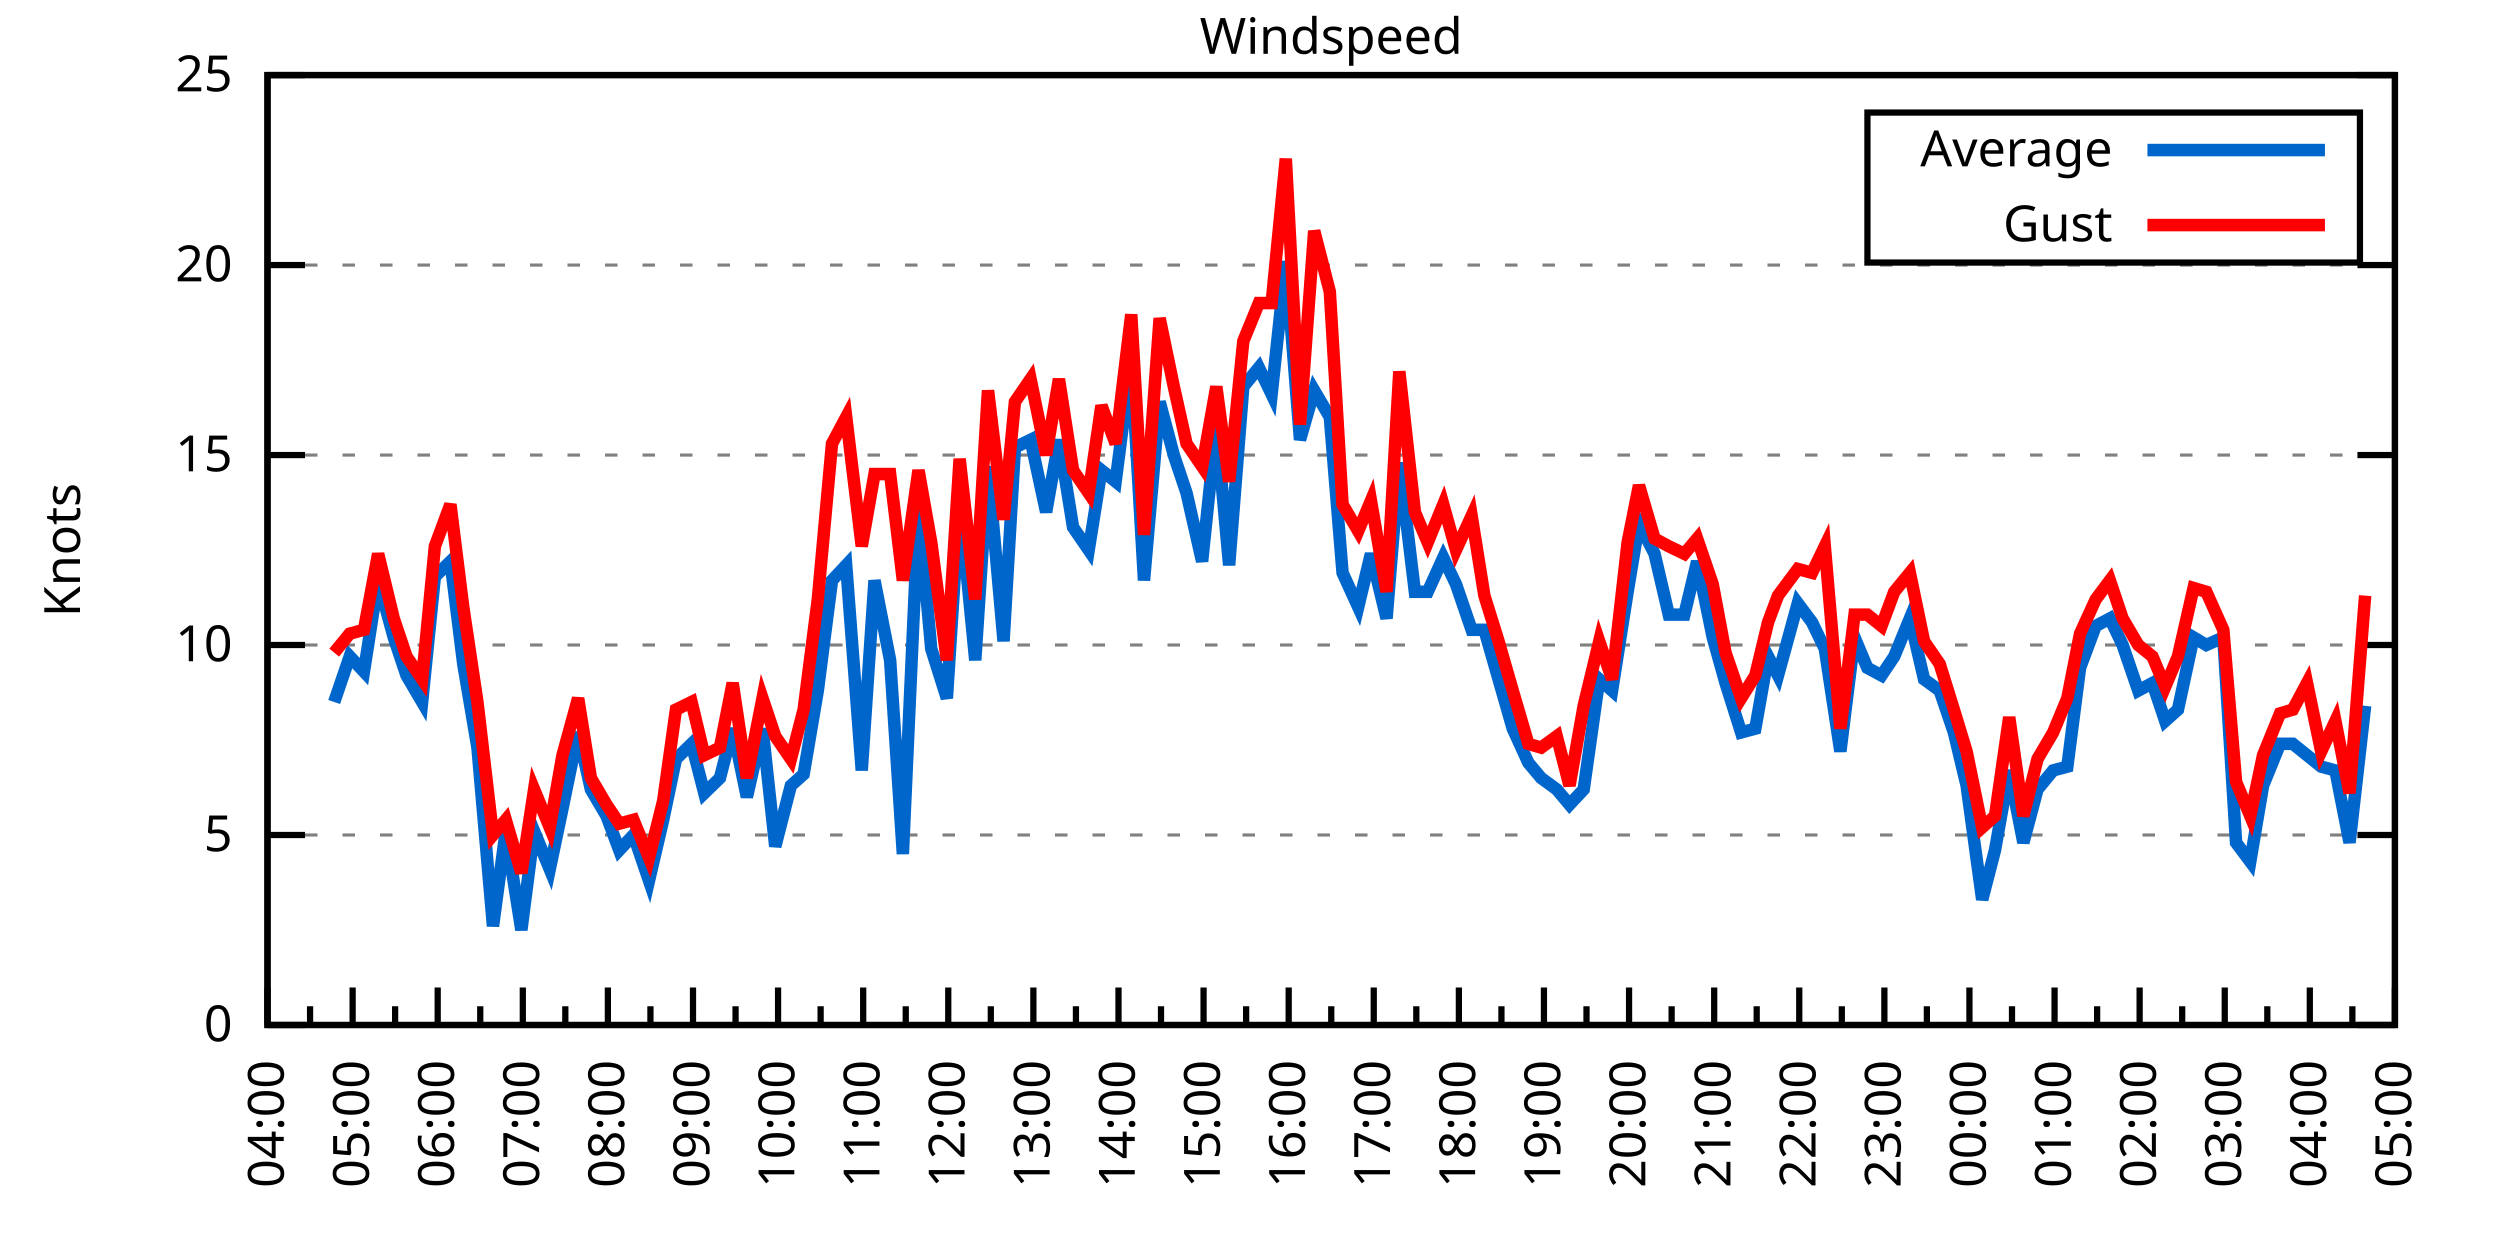
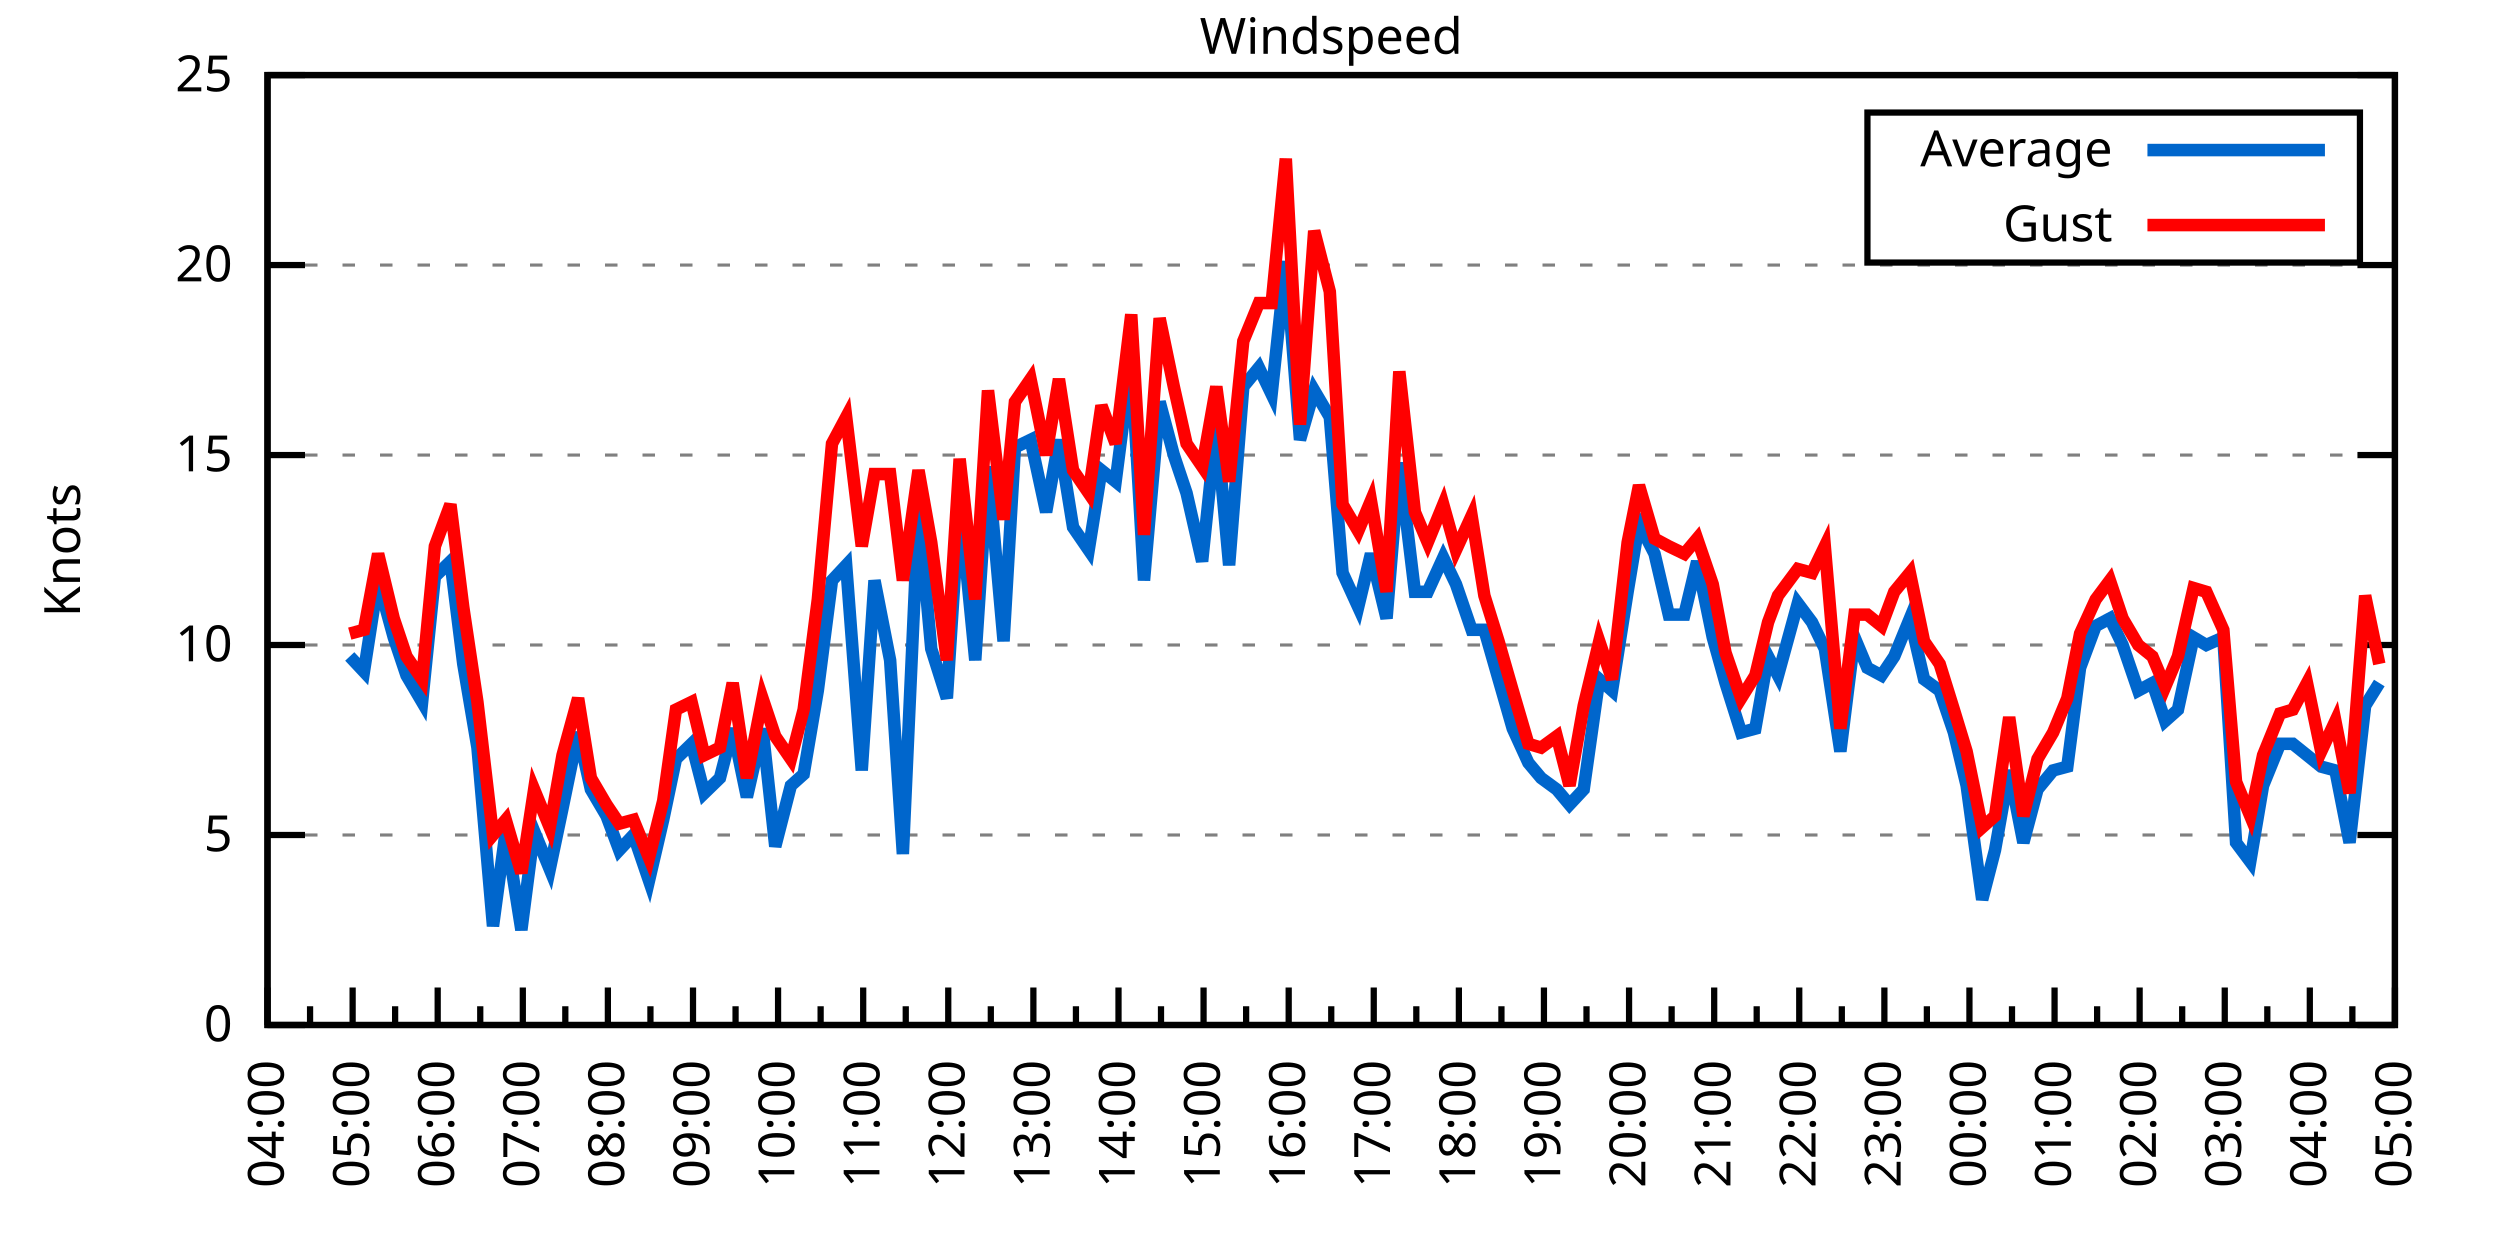
<svg xmlns="http://www.w3.org/2000/svg" xmlns:xlink="http://www.w3.org/1999/xlink" width="400" height="200" viewBox="0 0 400 200">
  <g id="gnuplot_canvas">
    <rect x="0" y="0" width="400" height="200" fill="none" />
    <defs>
      <circle id="gpDot" r="0.5" stroke-width="0.5" stroke="currentColor" />
      <path id="gpPt0" stroke-width="0.333" stroke="currentColor" d="M-1,0 h2 M0,-1 v2" />
      <path id="gpPt1" stroke-width="0.333" stroke="currentColor" d="M-1,-1 L1,1 M1,-1 L-1,1" />
      <path id="gpPt2" stroke-width="0.333" stroke="currentColor" d="M-1,0 L1,0 M0,-1 L0,1 M-1,-1 L1,1 M-1,1 L1,-1" />
      <rect id="gpPt3" stroke-width="0.333" stroke="currentColor" x="-1" y="-1" width="2" height="2" />
      <rect id="gpPt4" stroke-width="0.333" stroke="currentColor" fill="currentColor" x="-1" y="-1" width="2" height="2" />
      <circle id="gpPt5" stroke-width="0.333" stroke="currentColor" cx="0" cy="0" r="1" />
      <use xlink:href="#gpPt5" id="gpPt6" fill="currentColor" stroke="none" />
      <path id="gpPt7" stroke-width="0.333" stroke="currentColor" d="M0,-1.33 L-1.33,0.67 L1.33,0.67 z" />
      <use xlink:href="#gpPt7" id="gpPt8" fill="currentColor" stroke="none" />
      <use xlink:href="#gpPt7" id="gpPt9" stroke="currentColor" transform="rotate(180)" />
      <use xlink:href="#gpPt9" id="gpPt10" fill="currentColor" stroke="none" />
      <use xlink:href="#gpPt3" id="gpPt11" stroke="currentColor" transform="rotate(45)" />
      <use xlink:href="#gpPt11" id="gpPt12" fill="currentColor" stroke="none" />
      <path id="gpPt13" stroke-width="0.333" stroke="currentColor" d="M0,1.330 L1.265,0.411 L0.782,-1.067 L-0.782,-1.076 L-1.265,0.411 z" />
      <use xlink:href="#gpPt13" id="gpPt14" fill="currentColor" stroke="none" />
      <filter id="textbox" filterUnits="objectBoundingBox" x="0" y="0" height="1" width="1">
        <feFlood flood-color="white" flood-opacity="1" result="bgnd" />
        <feComposite in="SourceGraphic" in2="bgnd" operator="atop" />
      </filter>
      <filter id="greybox" filterUnits="objectBoundingBox" x="0" y="0" height="1" width="1">
        <feFlood flood-color="lightgrey" flood-opacity="1" result="grey" />
        <feComposite in="SourceGraphic" in2="grey" operator="atop" />
      </filter>
    </defs>
    <g fill="none" color="white" stroke="currentColor" stroke-width="1.00" stroke-linecap="butt" stroke-linejoin="miter">
</g>
    <g fill="none" color="black" stroke="currentColor" stroke-width="1.00" stroke-linecap="butt" stroke-linejoin="miter">
      <g stroke="none" shape-rendering="crispEdges">
        <polygon fill="rgb(255, 255, 255)" points="42.80,164.00 383.18,164.00 383.18,12.02 42.80,12.02 " />
      </g>
    </g>
    <g fill="none" color="black" stroke="currentColor" stroke-width="1.00" stroke-linecap="butt" stroke-linejoin="miter">
</g>
    <g fill="none" color="black" stroke="black" stroke-width="0.50" stroke-linecap="butt" stroke-linejoin="miter">
</g>
    <g fill="none" color="gray" stroke="currentColor" stroke-width="0.50" stroke-linecap="butt" stroke-linejoin="miter">
      <path stroke="gray" stroke-dasharray="2,4" class="gridline" d="M42.80,164.00 L383.19,164.00  " />
    </g>
    <g fill="none" color="gray" stroke="gray" stroke-width="1.00" stroke-linecap="butt" stroke-linejoin="miter">
</g>
    <g fill="none" color="black" stroke="currentColor" stroke-width="1.00" stroke-linecap="butt" stroke-linejoin="miter">
      <path stroke="black" d="M42.80,164.00 L48.80,164.00 M383.19,164.00 L377.19,164.00  " />
      <g transform="translate(37.20,166.60)" stroke="none" fill="black" font-family="Sans" font-size="8.00" text-anchor="end">
        <text>
          <tspan font-family="Sans"> 0</tspan>
        </text>
      </g>
    </g>
    <g fill="none" color="black" stroke="currentColor" stroke-width="1.00" stroke-linecap="butt" stroke-linejoin="miter">
</g>
    <g fill="none" color="black" stroke="black" stroke-width="0.50" stroke-linecap="butt" stroke-linejoin="miter">
</g>
    <g fill="none" color="gray" stroke="currentColor" stroke-width="0.50" stroke-linecap="butt" stroke-linejoin="miter">
      <path stroke="gray" stroke-dasharray="2,4" class="gridline" d="M42.80,133.60 L383.19,133.60  " />
    </g>
    <g fill="none" color="gray" stroke="gray" stroke-width="1.00" stroke-linecap="butt" stroke-linejoin="miter">
</g>
    <g fill="none" color="black" stroke="currentColor" stroke-width="1.00" stroke-linecap="butt" stroke-linejoin="miter">
      <path stroke="black" d="M42.80,133.60 L48.80,133.60 M383.19,133.60 L377.19,133.60  " />
      <g transform="translate(37.20,136.20)" stroke="none" fill="black" font-family="Sans" font-size="8.00" text-anchor="end">
        <text>
          <tspan font-family="Sans"> 5</tspan>
        </text>
      </g>
    </g>
    <g fill="none" color="black" stroke="currentColor" stroke-width="1.00" stroke-linecap="butt" stroke-linejoin="miter">
</g>
    <g fill="none" color="black" stroke="black" stroke-width="0.50" stroke-linecap="butt" stroke-linejoin="miter">
</g>
    <g fill="none" color="gray" stroke="currentColor" stroke-width="0.50" stroke-linecap="butt" stroke-linejoin="miter">
      <path stroke="gray" stroke-dasharray="2,4" class="gridline" d="M42.80,103.20 L383.19,103.20  " />
    </g>
    <g fill="none" color="gray" stroke="gray" stroke-width="1.00" stroke-linecap="butt" stroke-linejoin="miter">
</g>
    <g fill="none" color="black" stroke="currentColor" stroke-width="1.00" stroke-linecap="butt" stroke-linejoin="miter">
      <path stroke="black" d="M42.80,103.20 L48.80,103.20 M383.19,103.20 L377.19,103.20  " />
      <g transform="translate(37.20,105.80)" stroke="none" fill="black" font-family="Sans" font-size="8.00" text-anchor="end">
        <text>
          <tspan font-family="Sans"> 10</tspan>
        </text>
      </g>
    </g>
    <g fill="none" color="black" stroke="currentColor" stroke-width="1.00" stroke-linecap="butt" stroke-linejoin="miter">
</g>
    <g fill="none" color="black" stroke="black" stroke-width="0.50" stroke-linecap="butt" stroke-linejoin="miter">
</g>
    <g fill="none" color="gray" stroke="currentColor" stroke-width="0.50" stroke-linecap="butt" stroke-linejoin="miter">
      <path stroke="gray" stroke-dasharray="2,4" class="gridline" d="M42.80,72.81 L383.19,72.81  " />
    </g>
    <g fill="none" color="gray" stroke="gray" stroke-width="1.00" stroke-linecap="butt" stroke-linejoin="miter">
</g>
    <g fill="none" color="black" stroke="currentColor" stroke-width="1.00" stroke-linecap="butt" stroke-linejoin="miter">
      <path stroke="black" d="M42.80,72.81 L48.80,72.81 M383.19,72.81 L377.19,72.81  " />
      <g transform="translate(37.20,75.41)" stroke="none" fill="black" font-family="Sans" font-size="8.00" text-anchor="end">
        <text>
          <tspan font-family="Sans"> 15</tspan>
        </text>
      </g>
    </g>
    <g fill="none" color="black" stroke="currentColor" stroke-width="1.00" stroke-linecap="butt" stroke-linejoin="miter">
</g>
    <g fill="none" color="black" stroke="black" stroke-width="0.50" stroke-linecap="butt" stroke-linejoin="miter">
</g>
    <g fill="none" color="gray" stroke="currentColor" stroke-width="0.50" stroke-linecap="butt" stroke-linejoin="miter">
      <path stroke="gray" stroke-dasharray="2,4" class="gridline" d="M42.80,42.41 L383.19,42.41  " />
    </g>
    <g fill="none" color="gray" stroke="gray" stroke-width="1.00" stroke-linecap="butt" stroke-linejoin="miter">
</g>
    <g fill="none" color="black" stroke="currentColor" stroke-width="1.00" stroke-linecap="butt" stroke-linejoin="miter">
      <path stroke="black" d="M42.80,42.41 L48.80,42.41 M383.19,42.41 L377.19,42.41  " />
      <g transform="translate(37.20,45.01)" stroke="none" fill="black" font-family="Sans" font-size="8.00" text-anchor="end">
        <text>
          <tspan font-family="Sans"> 20</tspan>
        </text>
      </g>
    </g>
    <g fill="none" color="black" stroke="currentColor" stroke-width="1.00" stroke-linecap="butt" stroke-linejoin="miter">
</g>
    <g fill="none" color="black" stroke="black" stroke-width="0.50" stroke-linecap="butt" stroke-linejoin="miter">
</g>
    <g fill="none" color="gray" stroke="currentColor" stroke-width="0.50" stroke-linecap="butt" stroke-linejoin="miter">
      <path stroke="gray" stroke-dasharray="2,4" class="gridline" d="M42.80,12.01 L383.19,12.01  " />
    </g>
    <g fill="none" color="gray" stroke="gray" stroke-width="1.00" stroke-linecap="butt" stroke-linejoin="miter">
</g>
    <g fill="none" color="black" stroke="currentColor" stroke-width="1.00" stroke-linecap="butt" stroke-linejoin="miter">
      <path stroke="black" d="M42.80,12.01 L48.80,12.01 M383.19,12.01 L377.19,12.01  " />
      <g transform="translate(37.20,14.61)" stroke="none" fill="black" font-family="Sans" font-size="8.00" text-anchor="end">
        <text>
          <tspan font-family="Sans"> 25</tspan>
        </text>
      </g>
    </g>
    <g fill="none" color="black" stroke="currentColor" stroke-width="1.00" stroke-linecap="butt" stroke-linejoin="miter">
      <path stroke="black" d="M42.80,164.00 L42.80,158.00  " />
      <g transform="translate(45.40,169.60) rotate(270)" stroke="none" fill="black" font-family="Sans" font-size="8.00" text-anchor="end">
        <text>
          <tspan font-family="Sans">04:00</tspan>
        </text>
      </g>
    </g>
    <g fill="none" color="black" stroke="currentColor" stroke-width="1.00" stroke-linecap="butt" stroke-linejoin="miter">
      <path stroke="black" d="M49.61,164.00 L49.61,161.00 M56.42,164.00 L56.42,158.00  " />
      <g transform="translate(59.02,169.60) rotate(270)" stroke="none" fill="black" font-family="Sans" font-size="8.00" text-anchor="end">
        <text>
          <tspan font-family="Sans">05:00</tspan>
        </text>
      </g>
    </g>
    <g fill="none" color="black" stroke="currentColor" stroke-width="1.00" stroke-linecap="butt" stroke-linejoin="miter">
      <path stroke="black" d="M63.22,164.00 L63.22,161.00 M70.03,164.00 L70.03,158.00  " />
      <g transform="translate(72.63,169.60) rotate(270)" stroke="none" fill="black" font-family="Sans" font-size="8.00" text-anchor="end">
        <text>
          <tspan font-family="Sans">06:00</tspan>
        </text>
      </g>
    </g>
    <g fill="none" color="black" stroke="currentColor" stroke-width="1.00" stroke-linecap="butt" stroke-linejoin="miter">
      <path stroke="black" d="M76.84,164.00 L76.84,161.00 M83.65,164.00 L83.65,158.00  " />
      <g transform="translate(86.25,169.60) rotate(270)" stroke="none" fill="black" font-family="Sans" font-size="8.00" text-anchor="end">
        <text>
          <tspan font-family="Sans">07:00</tspan>
        </text>
      </g>
    </g>
    <g fill="none" color="black" stroke="currentColor" stroke-width="1.00" stroke-linecap="butt" stroke-linejoin="miter">
      <path stroke="black" d="M90.45,164.00 L90.45,161.00 M97.26,164.00 L97.26,158.00  " />
      <g transform="translate(99.86,169.60) rotate(270)" stroke="none" fill="black" font-family="Sans" font-size="8.00" text-anchor="end">
        <text>
          <tspan font-family="Sans">08:00</tspan>
        </text>
      </g>
    </g>
    <g fill="none" color="black" stroke="currentColor" stroke-width="1.00" stroke-linecap="butt" stroke-linejoin="miter">
      <path stroke="black" d="M104.07,164.00 L104.07,161.00 M110.88,164.00 L110.88,158.00  " />
      <g transform="translate(113.48,169.60) rotate(270)" stroke="none" fill="black" font-family="Sans" font-size="8.00" text-anchor="end">
        <text>
          <tspan font-family="Sans">09:00</tspan>
        </text>
      </g>
    </g>
    <g fill="none" color="black" stroke="currentColor" stroke-width="1.00" stroke-linecap="butt" stroke-linejoin="miter">
      <path stroke="black" d="M117.69,164.00 L117.69,161.00 M124.49,164.00 L124.49,158.00  " />
      <g transform="translate(127.09,169.60) rotate(270)" stroke="none" fill="black" font-family="Sans" font-size="8.00" text-anchor="end">
        <text>
          <tspan font-family="Sans">10:00</tspan>
        </text>
      </g>
    </g>
    <g fill="none" color="black" stroke="currentColor" stroke-width="1.00" stroke-linecap="butt" stroke-linejoin="miter">
      <path stroke="black" d="M131.30,164.00 L131.30,161.00 M138.11,164.00 L138.11,158.00  " />
      <g transform="translate(140.71,169.60) rotate(270)" stroke="none" fill="black" font-family="Sans" font-size="8.00" text-anchor="end">
        <text>
          <tspan font-family="Sans">11:00</tspan>
        </text>
      </g>
    </g>
    <g fill="none" color="black" stroke="currentColor" stroke-width="1.00" stroke-linecap="butt" stroke-linejoin="miter">
      <path stroke="black" d="M144.92,164.00 L144.92,161.00 M151.72,164.00 L151.72,158.00  " />
      <g transform="translate(154.32,169.60) rotate(270)" stroke="none" fill="black" font-family="Sans" font-size="8.00" text-anchor="end">
        <text>
          <tspan font-family="Sans">12:00</tspan>
        </text>
      </g>
    </g>
    <g fill="none" color="black" stroke="currentColor" stroke-width="1.00" stroke-linecap="butt" stroke-linejoin="miter">
      <path stroke="black" d="M158.53,164.00 L158.53,161.00 M165.34,164.00 L165.34,158.00  " />
      <g transform="translate(167.94,169.60) rotate(270)" stroke="none" fill="black" font-family="Sans" font-size="8.00" text-anchor="end">
        <text>
          <tspan font-family="Sans">13:00</tspan>
        </text>
      </g>
    </g>
    <g fill="none" color="black" stroke="currentColor" stroke-width="1.00" stroke-linecap="butt" stroke-linejoin="miter">
      <path stroke="black" d="M172.15,164.00 L172.15,161.00 M178.96,164.00 L178.96,158.00  " />
      <g transform="translate(181.56,169.60) rotate(270)" stroke="none" fill="black" font-family="Sans" font-size="8.00" text-anchor="end">
        <text>
          <tspan font-family="Sans">14:00</tspan>
        </text>
      </g>
    </g>
    <g fill="none" color="black" stroke="currentColor" stroke-width="1.00" stroke-linecap="butt" stroke-linejoin="miter">
      <path stroke="black" d="M185.76,164.00 L185.76,161.00 M192.57,164.00 L192.57,158.00  " />
      <g transform="translate(195.17,169.60) rotate(270)" stroke="none" fill="black" font-family="Sans" font-size="8.00" text-anchor="end">
        <text>
          <tspan font-family="Sans">15:00</tspan>
        </text>
      </g>
    </g>
    <g fill="none" color="black" stroke="currentColor" stroke-width="1.00" stroke-linecap="butt" stroke-linejoin="miter">
      <path stroke="black" d="M199.38,164.00 L199.38,161.00 M206.19,164.00 L206.19,158.00  " />
      <g transform="translate(208.79,169.60) rotate(270)" stroke="none" fill="black" font-family="Sans" font-size="8.00" text-anchor="end">
        <text>
          <tspan font-family="Sans">16:00</tspan>
        </text>
      </g>
    </g>
    <g fill="none" color="black" stroke="currentColor" stroke-width="1.00" stroke-linecap="butt" stroke-linejoin="miter">
      <path stroke="black" d="M213.00,164.00 L213.00,161.00 M219.80,164.00 L219.80,158.00  " />
      <g transform="translate(222.40,169.60) rotate(270)" stroke="none" fill="black" font-family="Sans" font-size="8.00" text-anchor="end">
        <text>
          <tspan font-family="Sans">17:00</tspan>
        </text>
      </g>
    </g>
    <g fill="none" color="black" stroke="currentColor" stroke-width="1.00" stroke-linecap="butt" stroke-linejoin="miter">
      <path stroke="black" d="M226.61,164.00 L226.61,161.00 M233.42,164.00 L233.42,158.00  " />
      <g transform="translate(236.02,169.60) rotate(270)" stroke="none" fill="black" font-family="Sans" font-size="8.00" text-anchor="end">
        <text>
          <tspan font-family="Sans">18:00</tspan>
        </text>
      </g>
    </g>
    <g fill="none" color="black" stroke="currentColor" stroke-width="1.00" stroke-linecap="butt" stroke-linejoin="miter">
      <path stroke="black" d="M240.23,164.00 L240.23,161.00 M247.03,164.00 L247.03,158.00  " />
      <g transform="translate(249.63,169.60) rotate(270)" stroke="none" fill="black" font-family="Sans" font-size="8.00" text-anchor="end">
        <text>
          <tspan font-family="Sans">19:00</tspan>
        </text>
      </g>
    </g>
    <g fill="none" color="black" stroke="currentColor" stroke-width="1.00" stroke-linecap="butt" stroke-linejoin="miter">
      <path stroke="black" d="M253.84,164.00 L253.84,161.00 M260.65,164.00 L260.65,158.00  " />
      <g transform="translate(263.25,169.60) rotate(270)" stroke="none" fill="black" font-family="Sans" font-size="8.00" text-anchor="end">
        <text>
          <tspan font-family="Sans">20:00</tspan>
        </text>
      </g>
    </g>
    <g fill="none" color="black" stroke="currentColor" stroke-width="1.00" stroke-linecap="butt" stroke-linejoin="miter">
      <path stroke="black" d="M267.46,164.00 L267.46,161.00 M274.27,164.00 L274.27,158.00  " />
      <g transform="translate(276.87,169.60) rotate(270)" stroke="none" fill="black" font-family="Sans" font-size="8.00" text-anchor="end">
        <text>
          <tspan font-family="Sans">21:00</tspan>
        </text>
      </g>
    </g>
    <g fill="none" color="black" stroke="currentColor" stroke-width="1.00" stroke-linecap="butt" stroke-linejoin="miter">
      <path stroke="black" d="M281.07,164.00 L281.07,161.00 M287.88,164.00 L287.88,158.00  " />
      <g transform="translate(290.48,169.60) rotate(270)" stroke="none" fill="black" font-family="Sans" font-size="8.00" text-anchor="end">
        <text>
          <tspan font-family="Sans">22:00</tspan>
        </text>
      </g>
    </g>
    <g fill="none" color="black" stroke="currentColor" stroke-width="1.00" stroke-linecap="butt" stroke-linejoin="miter">
      <path stroke="black" d="M294.69,164.00 L294.69,161.00 M301.50,164.00 L301.50,158.00  " />
      <g transform="translate(304.10,169.60) rotate(270)" stroke="none" fill="black" font-family="Sans" font-size="8.00" text-anchor="end">
        <text>
          <tspan font-family="Sans">23:00</tspan>
        </text>
      </g>
    </g>
    <g fill="none" color="black" stroke="currentColor" stroke-width="1.00" stroke-linecap="butt" stroke-linejoin="miter">
      <path stroke="black" d="M308.30,164.00 L308.30,161.00 M315.11,164.00 L315.11,158.00  " />
      <g transform="translate(317.71,169.60) rotate(270)" stroke="none" fill="black" font-family="Sans" font-size="8.00" text-anchor="end">
        <text>
          <tspan font-family="Sans">00:00</tspan>
        </text>
      </g>
    </g>
    <g fill="none" color="black" stroke="currentColor" stroke-width="1.00" stroke-linecap="butt" stroke-linejoin="miter">
      <path stroke="black" d="M321.92,164.00 L321.92,161.00 M328.73,164.00 L328.73,158.00  " />
      <g transform="translate(331.33,169.60) rotate(270)" stroke="none" fill="black" font-family="Sans" font-size="8.00" text-anchor="end">
        <text>
          <tspan font-family="Sans">01:00</tspan>
        </text>
      </g>
    </g>
    <g fill="none" color="black" stroke="currentColor" stroke-width="1.00" stroke-linecap="butt" stroke-linejoin="miter">
      <path stroke="black" d="M335.54,164.00 L335.54,161.00 M342.34,164.00 L342.34,158.00  " />
      <g transform="translate(344.94,169.60) rotate(270)" stroke="none" fill="black" font-family="Sans" font-size="8.00" text-anchor="end">
        <text>
          <tspan font-family="Sans">02:00</tspan>
        </text>
      </g>
    </g>
    <g fill="none" color="black" stroke="currentColor" stroke-width="1.00" stroke-linecap="butt" stroke-linejoin="miter">
      <path stroke="black" d="M349.15,164.00 L349.15,161.00 M355.96,164.00 L355.96,158.00  " />
      <g transform="translate(358.56,169.60) rotate(270)" stroke="none" fill="black" font-family="Sans" font-size="8.00" text-anchor="end">
        <text>
          <tspan font-family="Sans">03:00</tspan>
        </text>
      </g>
    </g>
    <g fill="none" color="black" stroke="currentColor" stroke-width="1.00" stroke-linecap="butt" stroke-linejoin="miter">
      <path stroke="black" d="M362.77,164.00 L362.77,161.00 M369.57,164.00 L369.57,158.00  " />
      <g transform="translate(372.17,169.60) rotate(270)" stroke="none" fill="black" font-family="Sans" font-size="8.00" text-anchor="end">
        <text>
          <tspan font-family="Sans">04:00</tspan>
        </text>
      </g>
    </g>
    <g fill="none" color="black" stroke="currentColor" stroke-width="1.00" stroke-linecap="butt" stroke-linejoin="miter">
      <path stroke="black" d="M376.38,164.00 L376.38,161.00 M383.19,164.00 L383.19,158.00  " />
      <g transform="translate(385.79,169.60) rotate(270)" stroke="none" fill="black" font-family="Sans" font-size="8.00" text-anchor="end">
        <text>
          <tspan font-family="Sans">05:00</tspan>
        </text>
      </g>
    </g>
    <g fill="none" color="black" stroke="currentColor" stroke-width="1.00" stroke-linecap="butt" stroke-linejoin="miter">
</g>
    <g fill="none" color="black" stroke="currentColor" stroke-width="1.00" stroke-linecap="butt" stroke-linejoin="miter">
      <path stroke="black" d="M42.80,12.01 L42.80,164.00 L383.19,164.00 L383.19,12.01 L42.80,12.01 Z  " />
    </g>
    <g fill="none" color="black" stroke="currentColor" stroke-width="1.00" stroke-linecap="butt" stroke-linejoin="miter">
      <g transform="translate(12.80,88.01) rotate(270)" stroke="none" fill="black" font-family="Sans" font-size="8.00" text-anchor="middle">
        <text>
          <tspan font-family="Sans">Knots</tspan>
        </text>
      </g>
    </g>
    <g fill="none" color="black" stroke="currentColor" stroke-width="1.00" stroke-linecap="butt" stroke-linejoin="miter">
</g>
    <g fill="none" color="black" stroke="currentColor" stroke-width="1.00" stroke-linecap="butt" stroke-linejoin="miter">
      <path stroke="black" d="M298.79,42.01 L298.79,18.01 L377.59,18.01 L377.59,42.01 L298.79,42.01 Z  " />
    </g>
    <g id="Windspeed_plot_1">
      <g fill="none" color="white" stroke="black" stroke-width="2.00" stroke-linecap="butt" stroke-linejoin="miter">
</g>
      <g fill="none" color="black" stroke="currentColor" stroke-width="2.00" stroke-linecap="butt" stroke-linejoin="miter">
        <g transform="translate(337.99,26.61)" stroke="none" fill="black" font-family="Sans" font-size="8.00" text-anchor="end">
          <text>
            <tspan font-family="Sans">Average</tspan>
          </text>
        </g>
      </g>
      <g fill="none" color="black" stroke="currentColor" stroke-width="2.00" stroke-linecap="butt" stroke-linejoin="miter">
-         <path stroke="rgb(  0, 102, 204)" d="M343.59,24.01 L371.99,24.01 M53.47,112.32 L55.96,105.03 L58.23,107.46 L60.50,92.87 L63.00,101.99 L65.04,108.07   L67.54,112.32 L69.58,92.26 L72.07,89.83 L74.12,106.24 L76.39,119.62 L78.88,148.19 L80.92,132.99 L83.42,148.80   L85.46,132.99 L87.96,139.07 L90.00,129.35 L92.50,117.19 L94.54,126.31 L97.04,130.56 L99.08,136.03 L101.35,133.60   L103.84,140.90 L106.11,131.17 L108.15,121.44 L110.65,119.01 L112.69,126.91 L115.19,124.48 L117.23,116.58 L119.50,127.52   L122.00,116.58 L124.04,135.43 L126.54,125.70 L128.58,123.87 L130.85,110.50 L133.12,92.87 L135.39,90.44 L137.88,123.27   L139.92,92.87 L142.42,105.64 L144.46,136.64 L146.96,81.32 L149.00,103.81 L151.50,111.72 L153.54,80.10 L156.04,105.64   L158.08,74.63 L160.57,102.60 L162.39,71.59 L164.89,70.37 L167.38,81.93 L169.43,70.37 L171.69,84.36 L174.19,88.00   L176.23,75.24 L178.50,77.06 L181.00,57.61 L183.04,92.87 L185.54,64.29 L187.81,72.81 L189.85,78.89 L192.34,89.83   L194.61,67.94 L196.66,90.44 L198.93,61.86 L201.42,58.82 L203.46,63.08 L205.73,41.80 L208.00,70.37 L210.27,62.47   L212.77,66.73 L214.81,91.65 L217.31,97.12 L219.35,88.61 L221.85,98.95 L223.89,74.02 L226.38,94.69 L228.43,94.69   L230.92,89.22 L232.96,93.48 L235.46,100.77 L237.50,100.77 L239.77,108.68 L242.04,116.58 L244.54,122.05 L246.58,124.48   L249.08,126.31 L251.12,128.74 L253.39,126.31 L255.88,108.68 L257.93,110.50 L260.42,94.69 L262.24,83.75 L264.73,88.61   L267.00,98.34 L269.50,98.34 L271.54,89.83 L274.04,101.99 L276.08,109.28 L278.58,117.19 L280.85,116.58 L282.89,105.03   L284.48,108.07 L287.65,96.52 L289.92,99.56 L291.97,103.81 L294.46,120.23 L296.73,101.99 L298.77,106.85 L301.04,108.07   L303.08,105.03 L305.58,98.95 L307.85,108.68 L310.35,110.50 L312.62,117.19 L314.66,125.70 L317.15,143.94 L319.20,136.03   L321.47,123.27 L323.74,134.82 L326.00,126.31 L328.50,123.27 L330.77,122.66 L332.81,106.85 L335.31,100.16 L337.58,98.95   L339.62,103.20 L342.12,110.50 L344.39,109.28 L346.43,115.36 L348.47,113.54 L350.97,101.99 L353.01,103.20 L355.73,101.99   L357.77,134.82 L360.04,137.86 L362.09,125.70 L364.81,119.01 L366.85,119.01 L369.12,120.83 L371.39,122.66 L373.66,123.27   L375.93,134.82 L378.42,112.93  " />
+         <path stroke="rgb(  0, 102, 204)" d="M343.59,24.01 L371.99,24.01 M55.96,105.03 L58.23,107.46 L60.50,92.87 L63.00,101.99 L65.04,108.07 L67.54,112.32   L69.58,92.26 L72.07,89.83 L74.12,106.24 L76.39,119.62 L78.88,148.19 L80.92,132.99 L83.42,148.80 L85.46,132.99   L87.96,139.07 L90.00,129.35 L92.50,117.19 L94.54,126.31 L97.04,130.56 L99.08,136.03 L101.35,133.60 L103.84,140.90   L106.11,131.17 L108.15,121.44 L110.65,119.01 L112.69,126.91 L115.19,124.48 L117.23,116.58 L119.50,127.52 L122.00,116.58   L124.04,135.43 L126.54,125.70 L128.58,123.87 L130.85,110.50 L133.12,92.87 L135.39,90.44 L137.88,123.27 L139.92,92.87   L142.42,105.64 L144.46,136.64 L146.96,81.32 L149.00,103.81 L151.50,111.72 L153.54,80.10 L156.04,105.64 L158.08,74.63   L160.57,102.60 L162.39,71.59 L164.89,70.37 L167.38,81.93 L169.43,70.37 L171.69,84.36 L174.19,88.00 L176.23,75.24   L178.50,77.06 L181.00,57.61 L183.04,92.87 L185.54,64.29 L187.81,72.81 L189.85,78.89 L192.34,89.83 L194.61,67.94   L196.66,90.44 L198.93,61.86 L201.42,58.82 L203.46,63.08 L205.73,41.80 L208.00,70.37 L210.27,62.47 L212.77,66.73   L214.81,91.65 L217.31,97.12 L219.35,88.61 L221.85,98.95 L223.89,74.02 L226.38,94.69 L228.43,94.69 L230.92,89.22   L232.96,93.48 L235.46,100.77 L237.50,100.77 L239.77,108.68 L242.04,116.58 L244.54,122.05 L246.58,124.48 L249.08,126.31   L251.12,128.74 L253.39,126.31 L255.88,108.68 L257.93,110.50 L260.42,94.69 L262.24,83.75 L264.73,88.61 L267.00,98.34   L269.50,98.34 L271.54,89.83 L274.04,101.99 L276.08,109.28 L278.58,117.19 L280.85,116.58 L282.89,105.03 L284.48,108.07   L287.65,96.52 L289.92,99.56 L291.97,103.81 L294.46,120.23 L296.73,101.99 L298.77,106.85 L301.04,108.07 L303.08,105.03   L305.58,98.95 L307.85,108.68 L310.35,110.50 L312.62,117.19 L314.66,125.70 L317.15,143.94 L319.20,136.03 L321.47,123.27   L323.74,134.82 L326.00,126.31 L328.50,123.27 L330.77,122.66 L332.81,106.85 L335.31,100.16 L337.58,98.95 L339.62,103.20   L342.12,110.50 L344.39,109.28 L346.43,115.36 L348.47,113.54 L350.97,101.99 L353.01,103.20 L355.73,101.99 L357.77,134.82   L360.04,137.86 L362.09,125.70 L364.81,119.01 L366.85,119.01 L369.12,120.83 L371.39,122.66 L373.66,123.27 L375.93,134.82   L378.42,112.93 L380.69,109.28  " />
      </g>
    </g>
    <g id="Windspeed_plot_2">
      <g fill="none" color="black" stroke="currentColor" stroke-width="2.00" stroke-linecap="butt" stroke-linejoin="miter">
        <g transform="translate(337.99,38.61)" stroke="none" fill="black" font-family="Sans" font-size="8.00" text-anchor="end">
          <text>
            <tspan font-family="Sans">Gust</tspan>
          </text>
        </g>
      </g>
      <g fill="none" color="black" stroke="currentColor" stroke-width="2.00" stroke-linecap="butt" stroke-linejoin="miter">
-         <path stroke="rgb(255,   0,   0)" d="M343.59,36.01 L371.99,36.01 M53.47,104.42 L55.96,101.38 L58.23,100.77 L60.50,88.61 L63.00,98.95 L65.04,105.03   L67.54,108.68 L69.58,87.40 L72.07,80.71 L74.12,97.12 L76.39,112.32 L78.88,133.60 L80.92,131.17 L83.42,139.68   L85.46,126.31 L87.96,132.39 L90.00,120.83 L92.50,111.72 L94.54,124.48 L97.04,128.74 L99.08,131.78 L101.35,131.17   L103.84,137.25 L106.11,128.13 L108.15,113.54 L110.65,112.32 L112.69,120.83 L115.19,119.62 L117.23,109.28 L119.50,124.48   L122.00,111.72 L124.04,117.80 L126.54,121.44 L128.58,113.54 L130.85,95.91 L133.12,70.98 L135.39,66.73 L137.88,87.40   L139.92,75.85 L142.42,75.85 L144.46,92.87 L146.96,75.24 L149.00,86.79 L151.50,105.64 L153.54,73.41 L156.04,95.91   L158.08,62.47 L160.57,83.14 L162.39,64.29 L164.89,60.65 L167.38,72.81 L169.43,60.65 L171.69,75.24 L174.19,78.89   L176.23,64.90 L178.50,70.98 L181.00,50.31 L183.04,85.57 L185.54,50.92 L187.81,61.86 L189.85,70.98 L192.34,74.63   L194.61,61.86 L196.66,77.06 L198.93,54.57 L201.42,48.49 L203.46,48.49 L205.73,25.39 L208.00,67.94 L210.27,36.94   L212.77,46.66 L214.81,80.71 L217.31,84.97 L219.35,80.10 L221.85,94.69 L223.89,59.43 L226.38,81.93 L228.43,86.79   L230.92,80.71 L232.96,88.00 L235.46,82.53 L237.50,95.30 L239.77,102.60 L242.04,110.50 L244.54,119.01 L246.58,119.62   L249.08,117.80 L251.12,125.70 L253.39,112.93 L255.88,102.60 L257.93,108.68 L260.42,86.79 L262.24,77.67 L264.73,86.18   L267.00,87.40 L269.50,88.61 L271.54,86.18 L274.04,93.48 L276.08,104.42 L278.58,111.72 L280.85,108.07 L282.89,99.56   L284.48,95.30 L287.65,91.04 L289.92,91.65 L291.97,87.40 L294.46,116.58 L296.73,98.34 L298.77,98.34 L301.04,100.16   L303.08,94.69 L305.58,91.65 L307.85,102.60 L310.35,106.24 L312.62,113.54 L314.66,120.23 L317.15,132.39 L319.20,130.56   L321.47,114.76 L323.74,130.56 L326.00,121.44 L328.50,117.19 L330.77,111.72 L332.81,101.38 L335.31,95.91 L337.58,92.87   L339.62,98.95 L342.12,103.20 L344.39,105.03 L346.43,109.89 L348.47,105.03 L350.97,94.08 L353.01,94.69 L355.73,100.77   L357.77,125.09 L360.04,130.56 L362.09,120.83 L364.81,114.15 L366.85,113.54 L369.12,109.28 L371.39,120.23 L373.66,115.36   L375.93,126.91 L378.42,95.30  " />
+         <path stroke="rgb(255,   0,   0)" d="M343.59,36.01 L371.99,36.01 M55.96,101.38 L58.23,100.77 L60.50,88.61 L63.00,98.95 L65.04,105.03 L67.54,108.68   L69.58,87.40 L72.07,80.71 L74.12,97.12 L76.39,112.32 L78.88,133.60 L80.92,131.17 L83.42,139.68 L85.46,126.31   L87.96,132.39 L90.00,120.83 L92.50,111.72 L94.54,124.48 L97.04,128.74 L99.08,131.78 L101.35,131.17 L103.84,137.25   L106.11,128.13 L108.15,113.54 L110.65,112.32 L112.69,120.83 L115.19,119.62 L117.23,109.28 L119.50,124.48 L122.00,111.72   L124.04,117.80 L126.54,121.44 L128.58,113.54 L130.85,95.91 L133.12,70.98 L135.39,66.73 L137.88,87.40 L139.92,75.85   L142.42,75.85 L144.46,92.87 L146.96,75.24 L149.00,86.79 L151.50,105.64 L153.54,73.41 L156.04,95.91 L158.08,62.47   L160.57,83.14 L162.39,64.29 L164.89,60.65 L167.38,72.81 L169.43,60.65 L171.69,75.24 L174.19,78.89 L176.23,64.90   L178.50,70.98 L181.00,50.31 L183.04,85.57 L185.54,50.92 L187.81,61.86 L189.85,70.98 L192.34,74.63 L194.61,61.86   L196.66,77.06 L198.93,54.57 L201.42,48.49 L203.46,48.49 L205.73,25.39 L208.00,67.94 L210.27,36.94 L212.77,46.66   L214.81,80.71 L217.31,84.97 L219.35,80.10 L221.85,94.69 L223.89,59.43 L226.38,81.93 L228.43,86.79 L230.92,80.71   L232.96,88.00 L235.46,82.53 L237.50,95.30 L239.77,102.60 L242.04,110.50 L244.54,119.01 L246.58,119.62 L249.08,117.80   L251.12,125.70 L253.39,112.93 L255.88,102.60 L257.93,108.68 L260.42,86.79 L262.24,77.67 L264.73,86.18 L267.00,87.40   L269.50,88.61 L271.54,86.18 L274.04,93.48 L276.08,104.42 L278.58,111.72 L280.85,108.07 L282.89,99.56 L284.48,95.30   L287.65,91.04 L289.92,91.65 L291.97,87.40 L294.46,116.58 L296.73,98.34 L298.77,98.34 L301.04,100.16 L303.08,94.69   L305.58,91.65 L307.85,102.60 L310.35,106.24 L312.62,113.54 L314.66,120.23 L317.15,132.39 L319.20,130.56 L321.47,114.76   L323.74,130.56 L326.00,121.44 L328.50,117.19 L330.77,111.72 L332.81,101.38 L335.31,95.91 L337.58,92.87 L339.62,98.95   L342.12,103.20 L344.39,105.03 L346.43,109.89 L348.47,105.03 L350.97,94.08 L353.01,94.69 L355.73,100.77 L357.77,125.09   L360.04,130.56 L362.09,120.83 L364.81,114.15 L366.85,113.54 L369.12,109.28 L371.39,120.23 L373.66,115.36 L375.93,126.91   L378.42,95.30 L380.69,106.24  " />
      </g>
    </g>
    <g fill="none" color="black" stroke="currentColor" stroke-width="2.00" stroke-linecap="butt" stroke-linejoin="miter">
</g>
    <g fill="none" color="black" stroke="black" stroke-width="1.00" stroke-linecap="butt" stroke-linejoin="miter">
</g>
    <g fill="none" color="black" stroke="currentColor" stroke-width="1.00" stroke-linecap="butt" stroke-linejoin="miter">
      <path stroke="black" d="M42.80,12.01 L42.80,164.00 L383.19,164.00 L383.19,12.01 L42.80,12.01 Z  " />
    </g>
    <g fill="none" color="black" stroke="currentColor" stroke-width="1.00" stroke-linecap="butt" stroke-linejoin="miter">
      <g transform="translate(212.99,8.61)" stroke="none" fill="black" font-family="Sans" font-size="8.00" text-anchor="middle">
        <text>
          <tspan font-family="Sans">Windspeed</tspan>
        </text>
      </g>
    </g>
    <g fill="none" color="black" stroke="currentColor" stroke-width="1.00" stroke-linecap="butt" stroke-linejoin="miter">
</g>
  </g>
</svg>
